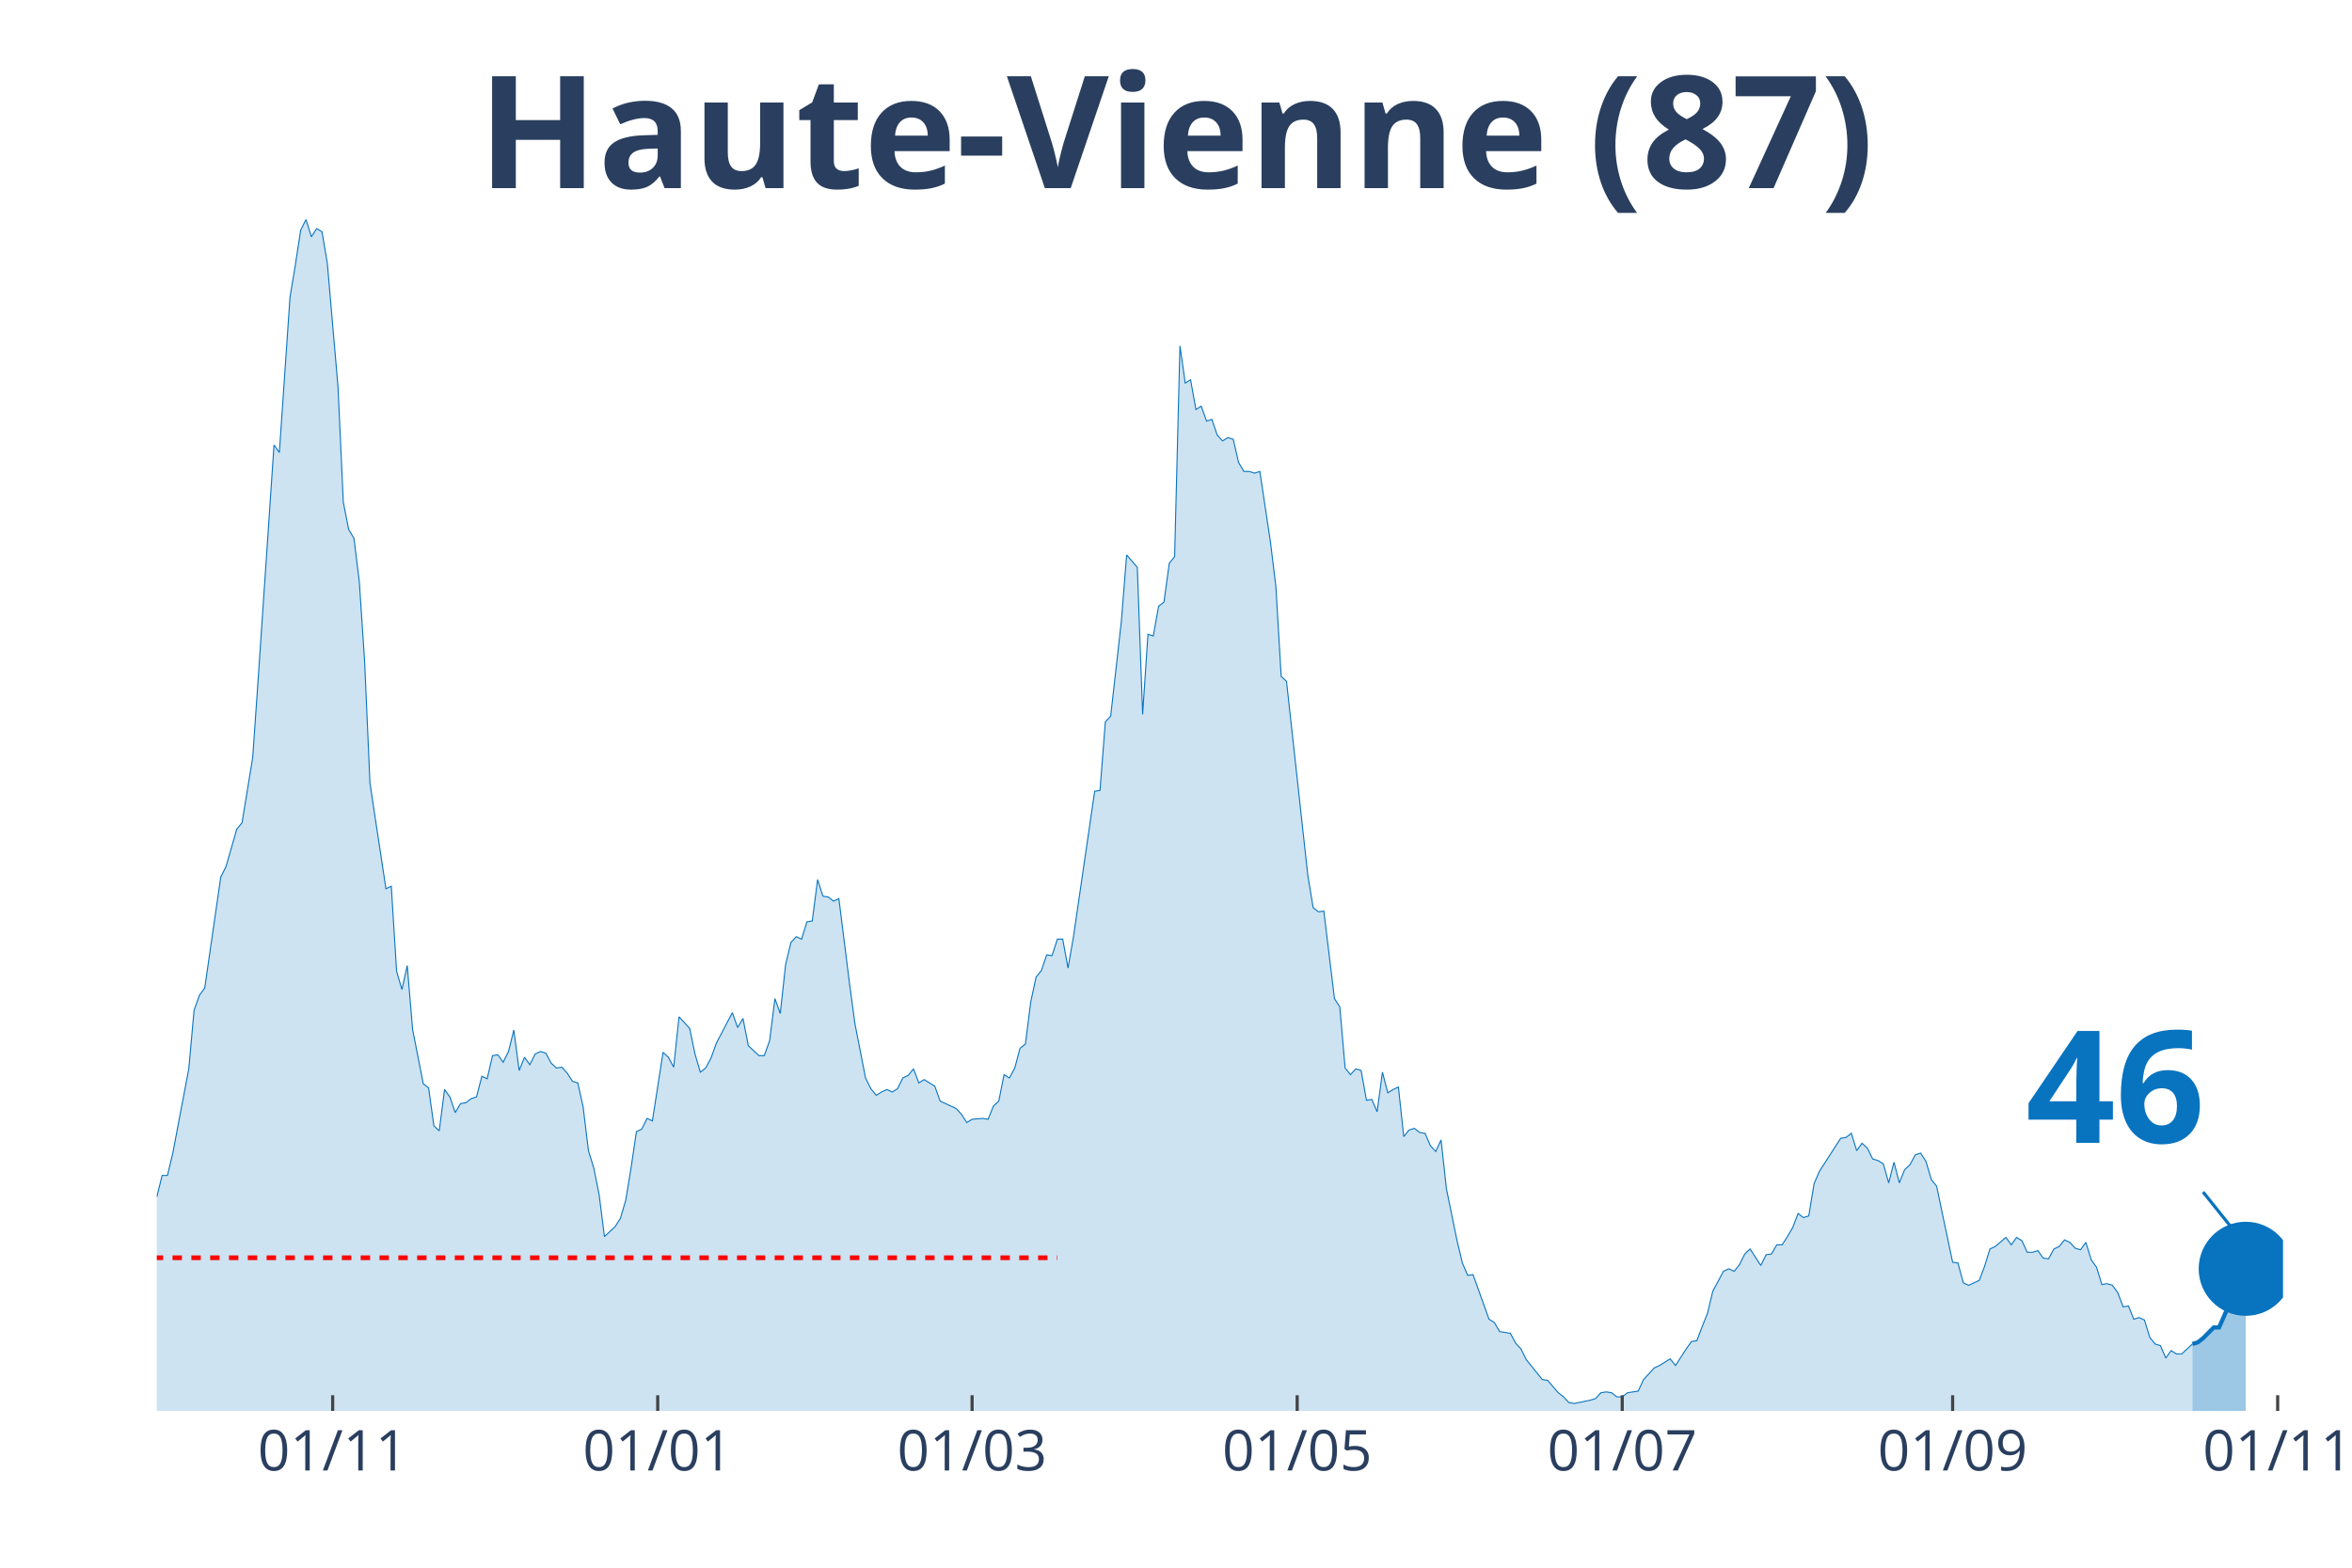
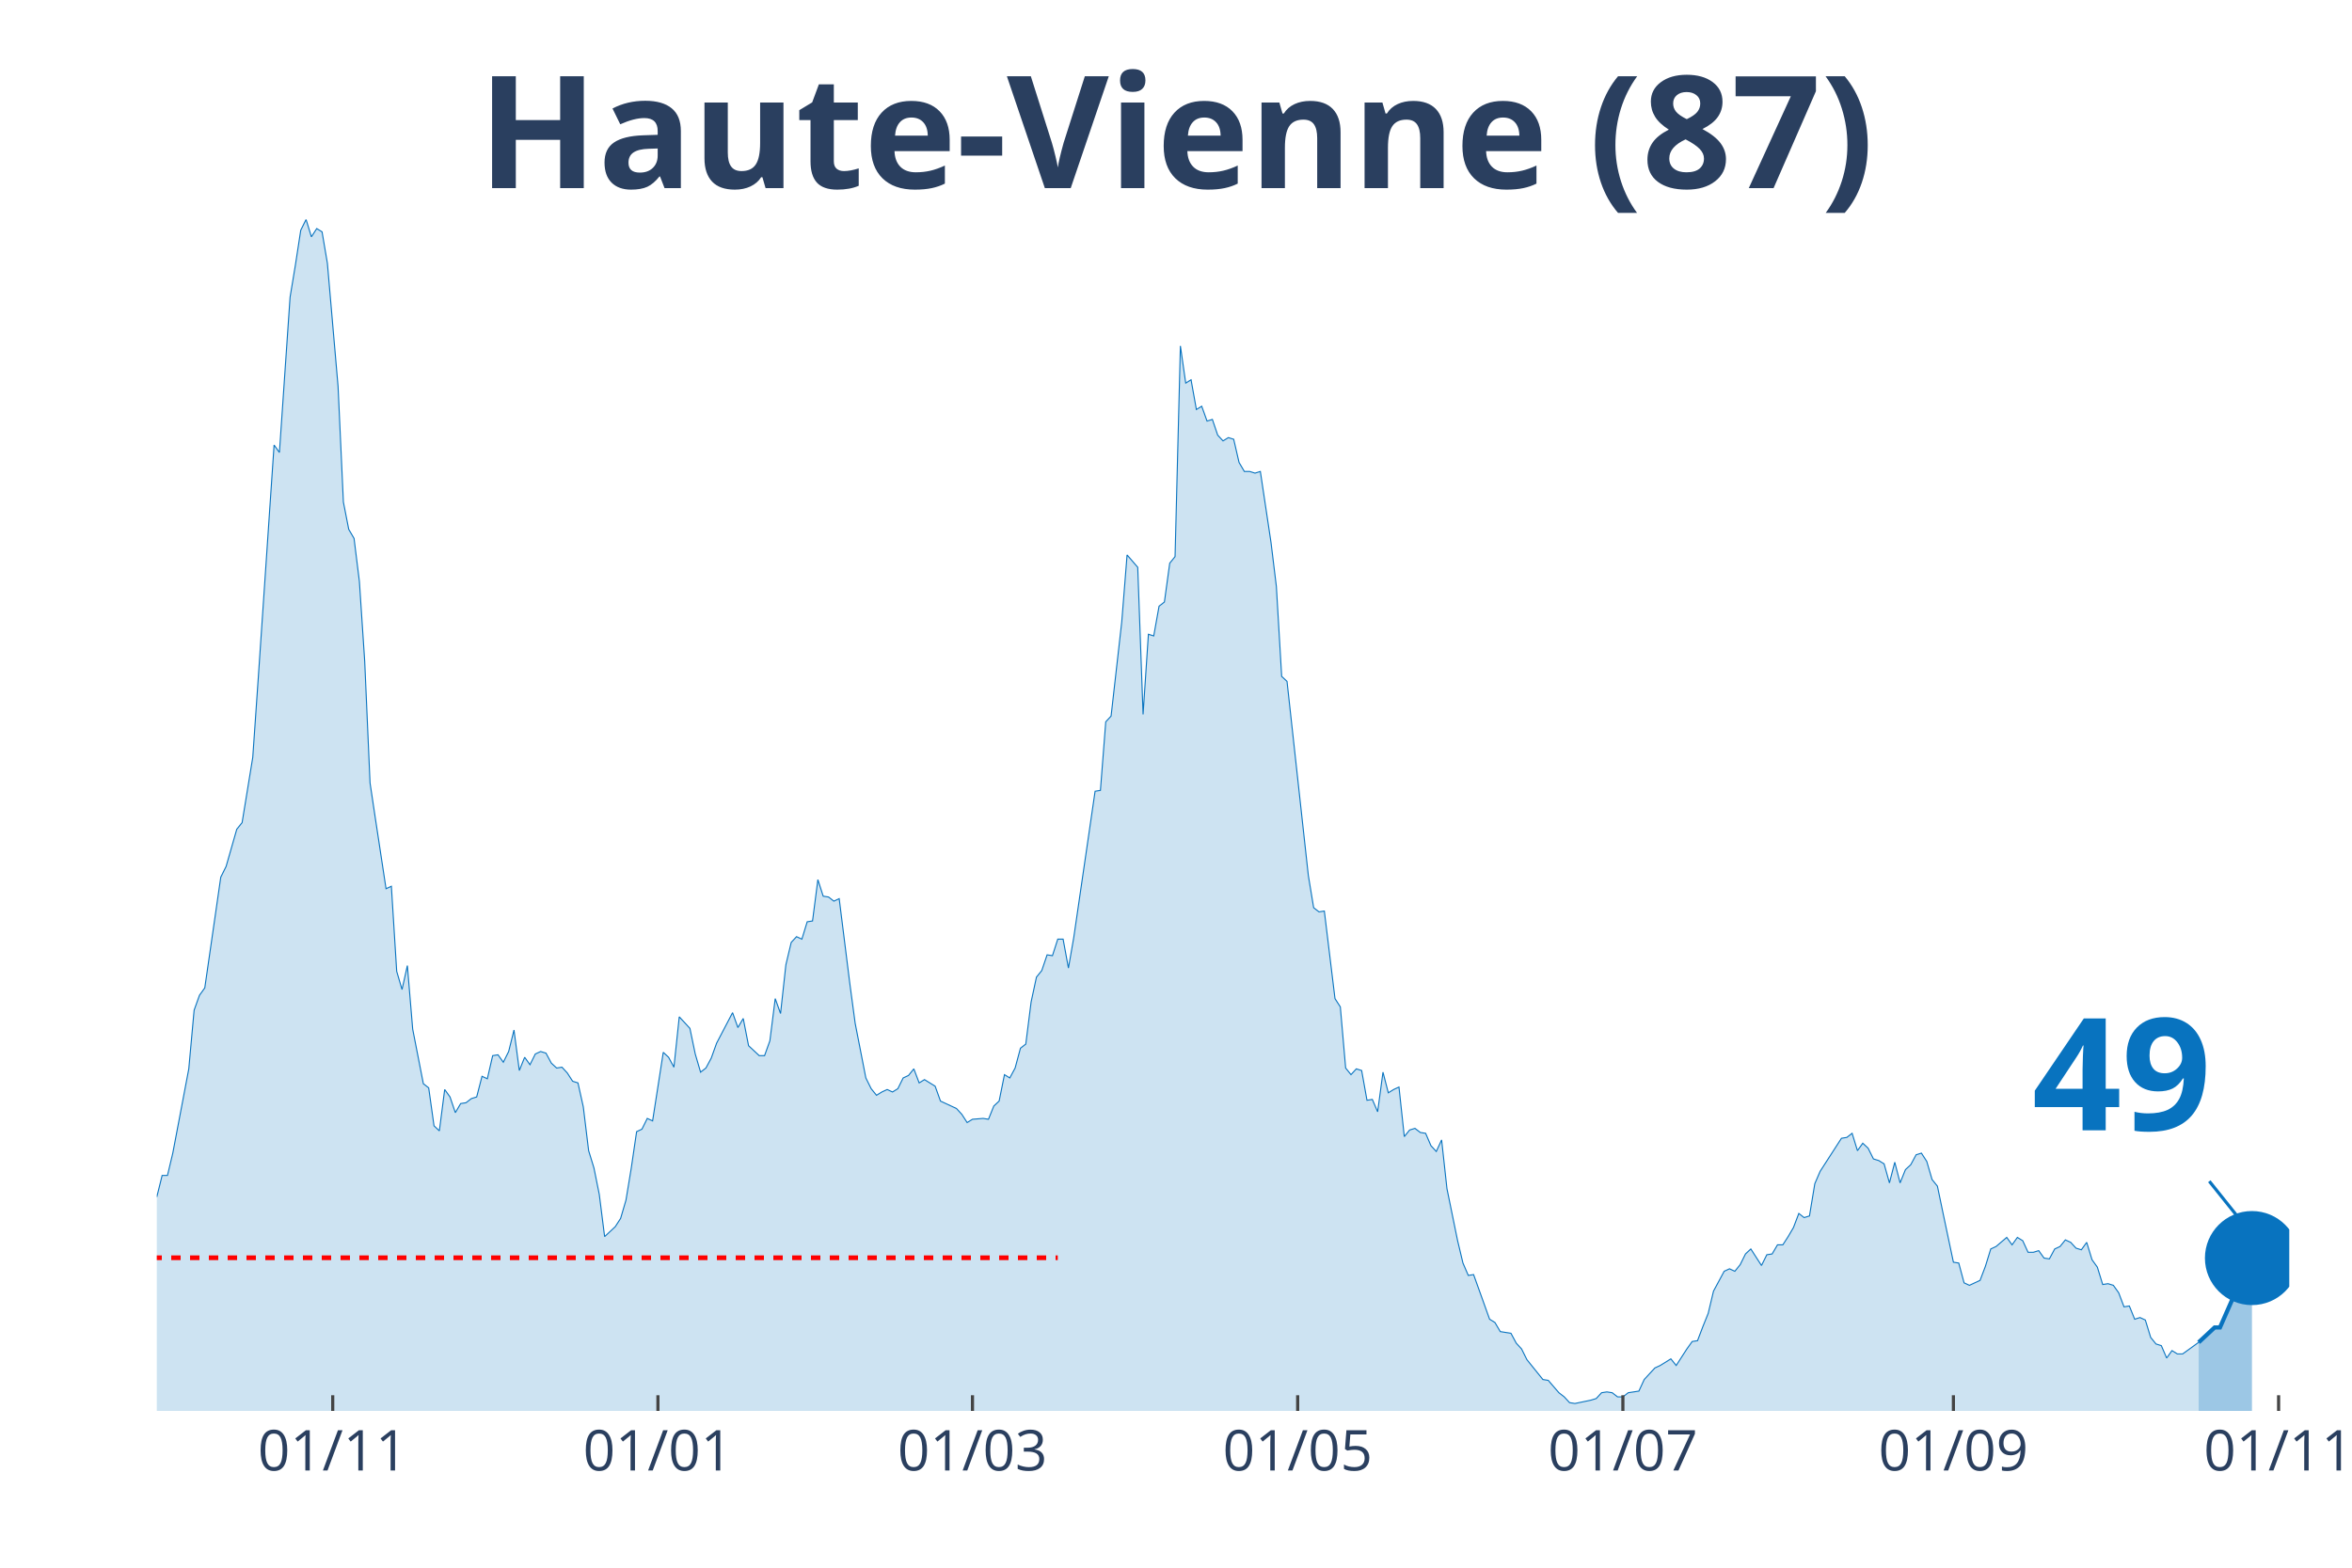
<svg xmlns="http://www.w3.org/2000/svg" class="main-svg" width="1125" height="750" style="" viewBox="0 0 750 500">
  <rect x="0" y="0" width="750" height="500" style="fill: rgb(0, 0, 0); fill-opacity: 0;" />
-   <defs id="defs-4016de">
+   <defs id="defs-cae45d">
    <g class="clips">
-       <clipPath id="clip4016dexyplot" class="plotclip">
-         <rect width="678" height="380" />
+       <clipPath id="clipcae45dxyplot" class="plotclip">
+         <rect width="680" height="380" />
      </clipPath>
-       <clipPath class="axesclip" id="clip4016dex">
-         <rect x="50" y="0" width="678" height="500" />
+       <clipPath class="axesclip" id="clipcae45dx">
+         <rect x="50" y="0" width="680" height="500" />
      </clipPath>
-       <clipPath class="axesclip" id="clip4016dey">
+       <clipPath class="axesclip" id="clipcae45dy">
        <rect x="0" y="70" width="750" height="380" />
      </clipPath>
-       <clipPath class="axesclip" id="clip4016dexy">
-         <rect x="50" y="70" width="678" height="380" />
+       <clipPath class="axesclip" id="clipcae45dxy">
+         <rect x="50" y="70" width="680" height="380" />
      </clipPath>
    </g>
    <g class="gradients" />
  </defs>
  <g class="bglayer">
-     <rect class="bg" x="50" y="70" width="678" height="380" style="fill: rgb(0, 0, 0); fill-opacity: 0; stroke-width: 0;" />
+     <rect class="bg" x="50" y="70" width="680" height="380" style="fill: rgb(0, 0, 0); fill-opacity: 0; stroke-width: 0;" />
  </g>
  <g class="layer-below">
    <g class="imagelayer" />
    <g class="shapelayer" />
  </g>
  <g class="cartesianlayer">
    <g class="subplot xy">
      <g class="layer-subplot">
        <g class="shapelayer" />
        <g class="imagelayer" />
      </g>
      <g class="gridlayer">
        <g class="x">
-           <path class="xgrid crisp" transform="translate(106.08,0)" d="M0,70v380" style="stroke: rgb(255, 255, 255); stroke-opacity: 1; stroke-width: 1px;" />
-           <path class="xgrid crisp" transform="translate(209.73,0)" d="M0,70v380" style="stroke: rgb(255, 255, 255); stroke-opacity: 1; stroke-width: 1px;" />
-           <path class="xgrid crisp" transform="translate(309.98,0)" d="M0,70v380" style="stroke: rgb(255, 255, 255); stroke-opacity: 1; stroke-width: 1px;" />
-           <path class="xgrid crisp" transform="translate(413.64,0)" d="M0,70v380" style="stroke: rgb(255, 255, 255); stroke-opacity: 1; stroke-width: 1px;" />
-           <path class="xgrid crisp" transform="translate(517.29,0)" d="M0,70v380" style="stroke: rgb(255, 255, 255); stroke-opacity: 1; stroke-width: 1px;" />
-           <path class="xgrid crisp" transform="translate(622.65,0)" d="M0,70v380" style="stroke: rgb(255, 255, 255); stroke-opacity: 1; stroke-width: 1px;" />
-           <path class="xgrid crisp" transform="translate(726.3,0)" d="M0,70v380" style="stroke: rgb(255, 255, 255); stroke-opacity: 1; stroke-width: 1px;" />
+           <path class="xgrid crisp" transform="translate(106.1,0)" d="M0,70v380" style="stroke: rgb(255, 255, 255); stroke-opacity: 1; stroke-width: 1px;" />
+           <path class="xgrid crisp" transform="translate(209.8,0)" d="M0,70v380" style="stroke: rgb(255, 255, 255); stroke-opacity: 1; stroke-width: 1px;" />
+           <path class="xgrid crisp" transform="translate(310.1,0)" d="M0,70v380" style="stroke: rgb(255, 255, 255); stroke-opacity: 1; stroke-width: 1px;" />
+           <path class="xgrid crisp" transform="translate(413.8,0)" d="M0,70v380" style="stroke: rgb(255, 255, 255); stroke-opacity: 1; stroke-width: 1px;" />
+           <path class="xgrid crisp" transform="translate(517.5,0)" d="M0,70v380" style="stroke: rgb(255, 255, 255); stroke-opacity: 1; stroke-width: 1px;" />
+           <path class="xgrid crisp" transform="translate(622.9,0)" d="M0,70v380" style="stroke: rgb(255, 255, 255); stroke-opacity: 1; stroke-width: 1px;" />
+           <path class="xgrid crisp" transform="translate(726.6,0)" d="M0,70v380" style="stroke: rgb(255, 255, 255); stroke-opacity: 1; stroke-width: 1px;" />
        </g>
        <g class="y" />
      </g>
      <g class="zerolinelayer" />
      <path class="xlines-below" />
      <path class="ylines-below" />
      <g class="overlines-below" />
      <g class="xaxislayer-below" />
      <g class="yaxislayer-below" />
      <g class="overaxes-below" />
-       <g class="plot" transform="translate(50, 70)" clip-path="url('#clip4016dexyplot')">
+       <g class="plot" transform="translate(50, 70)" clip-path="url('#clipcae45dxyplot')">
        <g class="scatterlayer mlayer">
-           <g class="trace scatter trace66a00a" style="stroke-miterlimit: 2;">
+           <g class="trace scatter trace5ee5b7" style="stroke-miterlimit: 2;">
            <g class="fills">
              <g>
-                 <path class="js-fill" d="M649.11,380L-231.1,380L-231.1,378.68L-214.11,378.42L-212.41,378.42L-124.05,378.16L-122.35,377.63L-117.25,378.42L-115.55,378.42L-103.65,377.36L-101.95,377.89L-98.56,378.42L-96.86,378.16L-84.96,377.1L-83.26,376.31L-71.37,373.15L-69.67,372.36L-66.27,372.62L-64.57,371.57L-52.68,347.06L-50.98,347.59L-47.58,343.63L-45.88,342.84L-44.18,344.69L-42.48,344.42L-37.38,330.46L-35.68,331.25L-33.98,332.04L-32.29,330.98L-28.89,326.24L-27.19,317.02L-25.49,319.39L-23.79,317.55L-22.09,315.44L-20.39,315.17L-16.99,303.05L-15.29,306.48L-11.89,299.1L-10.2,299.63L-8.5,300.15L-6.8,304.37L-3.4,309.9L-1.7,308.59L0,311.75L1.7,304.9L3.4,304.9L5.1,297.78L10.2,270.9L11.89,252.19L13.59,247.45L15.29,245.08L20.39,209.76L22.09,206.34L25.49,194.48L27.19,192.37L30.59,171.55L32.29,147.05L37.38,71.94L39.08,74.31L42.48,24.77L44.18,14.49L45.88,3.43L47.58,0L49.28,5.53L50.98,2.9L52.68,3.95L54.38,13.97L57.77,53.23L59.47,90.12L61.17,98.82L62.87,101.72L64.57,115.42L66.27,140.98L67.97,179.72L69.67,191.05L73.07,213.45L74.77,212.66L76.47,239.81L78.17,245.6L79.86,237.96L81.56,258.25L84.96,275.64L86.66,276.96L88.36,289.08L90.06,290.67L91.76,277.49L93.46,279.86L95.16,284.87L96.86,281.97L98.56,281.71L100.26,280.39L101.95,279.86L103.65,273.27L105.35,274.06L107.05,266.69L108.75,266.42L110.45,268.79L112.15,265.37L113.85,258.52L115.55,271.43L117.25,267.21L118.95,269.58L120.65,266.16L122.35,265.37L124.05,265.89L125.74,269.06L127.44,270.64L129.14,270.37L130.84,272.22L132.54,274.85L134.24,275.38L135.94,283.02L137.64,296.99L139.34,302.52L141.04,310.96L142.74,324.4L144.44,322.82L146.14,321.23L147.83,318.6L149.53,312.8L151.23,302.52L152.93,290.93L154.63,290.14L156.33,286.71L158.03,287.5L161.43,265.63L163.13,267.21L164.83,270.37L166.53,254.3L169.92,257.99L171.62,266.16L173.32,271.96L175.02,270.64L176.72,267.48L178.42,262.73L183.52,252.98L185.22,257.73L186.92,254.83L188.62,263.52L192.02,266.69L193.71,266.69L195.41,261.94L197.11,248.5L198.81,253.25L200.51,237.7L202.21,230.58L203.91,228.74L205.61,229.53L207.31,223.99L209.01,223.73L210.71,210.55L212.41,215.83L214.11,216.09L215.8,217.41L217.5,216.62L220.9,243.76L222.6,256.41L226,273.8L227.7,277.23L229.4,279.33L231.1,278.28L232.8,277.49L234.5,278.28L236.2,277.23L237.89,273.8L239.59,273.01L241.29,270.9L242.99,275.38L244.69,274.33L248.09,276.44L249.79,281.18L254.89,283.55L256.59,285.4L258.29,288.03L259.98,286.98L263.38,286.71L265.08,286.98L266.78,282.76L268.48,281.18L270.18,272.75L271.88,273.8L273.58,270.64L275.28,264.31L276.98,263L278.68,249.56L280.38,241.65L282.08,239.54L283.77,234.54L285.47,234.8L287.17,229.53L288.87,229.53L290.57,238.75L292.27,229L299.07,182.36L300.77,182.09L302.47,160.22L304.17,158.38L307.56,128.34L309.26,106.99L312.66,110.94L314.36,157.85L316.06,132.29L317.76,132.82L319.46,123.33L321.16,122.01L322.86,109.63L324.56,107.52L326.26,40.32L327.95,52.18L329.65,51.12L331.35,60.61L333.05,59.56L334.75,64.3L336.45,63.77L338.15,68.78L339.85,70.62L341.55,69.57L343.25,70.1L344.95,77.48L346.65,80.37L348.35,80.37L350.05,80.9L351.74,80.37L355.14,103.04L356.84,117L358.54,145.73L360.24,147.31L367.04,209.24L368.74,219.51L370.44,220.83L372.14,220.57L375.53,248.5L377.23,251.14L378.93,270.64L380.63,272.75L382.33,270.9L384.03,271.43L385.73,280.92L387.43,280.65L389.13,284.6L390.83,271.96L392.53,278.54L394.23,277.49L395.92,276.7L397.62,292.51L399.32,290.4L401.02,289.88L402.72,291.19L404.42,291.46L406.12,295.41L407.82,297.25L409.52,293.56L411.22,309.11L414.62,325.71L416.32,332.83L418.02,336.78L419.71,336.52L424.81,350.75L426.51,351.8L428.21,354.7L429.91,354.97L431.61,355.23L433.31,358.39L435.01,360.24L436.71,363.66L441.8,369.99L443.5,370.25L446.9,374.2L448.6,375.52L450.3,377.36L452,377.63L457.1,376.57L458.8,376.05L460.5,374.2L462.2,373.94L463.89,374.2L465.59,375.52L467.29,375.52L468.99,374.2L472.39,373.68L474.09,369.99L477.49,366.3L479.19,365.51L482.59,363.4L484.29,365.51L487.68,360.24L489.38,357.86L491.08,357.6L492.78,353.12L494.48,348.9L496.18,341.79L499.58,335.46L501.28,334.67L502.98,335.46L504.68,333.36L506.38,329.93L508.08,328.35L511.47,333.62L513.17,330.19L514.87,329.93L516.57,327.03L518.27,327.03L519.97,324.4L521.67,321.5L523.37,317.02L525.07,318.34L526.77,317.81L528.47,307.53L530.17,303.58L536.96,293.04L538.66,292.77L540.36,291.46L542.06,296.99L543.76,294.62L545.46,296.2L547.16,299.63L548.86,300.15L550.56,301.21L552.26,307.27L553.95,300.68L555.65,307.27L557.35,303.05L559.05,301.47L560.75,298.31L562.45,297.78L564.15,300.42L565.85,306.21L567.55,308.32L569.25,316.49L572.65,332.57L574.35,332.83L576.05,339.15L577.74,339.94L581.14,338.36L582.84,333.88L584.54,328.35L586.24,327.56L589.64,324.66L591.34,327.03L593.04,324.66L594.74,325.71L596.44,329.4L598.14,329.4L599.83,328.88L601.53,331.25L603.23,331.51L604.93,328.35L606.63,327.56L608.33,325.45L610.03,326.24L611.73,328.09L613.43,328.61L615.13,326.24L616.83,331.78L618.53,334.15L620.23,339.68L621.92,339.42L623.62,339.94L625.32,342.32L627.02,346.8L628.72,346.53L630.42,350.75L632.12,350.22L633.82,351.01L635.52,356.55L637.22,358.65L638.92,359.18L640.62,363.13L642.32,360.76L644.02,361.82L645.71,361.82L649.11,358.65" style="fill: rgb(8, 115, 191); fill-opacity: 0.2; stroke-width: 0;" />
+                 <path class="js-fill" d="M651.1,380L-231.2,380L-231.2,378.68L-214.2,378.42L-212.5,378.42L-124.1,378.16L-122.4,377.63L-117.3,378.42L-115.6,378.42L-103.7,377.36L-102,377.89L-98.6,378.42L-96.9,378.16L-85,377.1L-83.3,376.31L-71.4,373.15L-69.7,372.36L-66.3,372.62L-64.6,371.57L-52.7,347.06L-51,347.59L-47.6,343.63L-45.9,342.84L-44.2,344.69L-42.5,344.42L-37.4,330.46L-35.7,331.25L-34,332.04L-32.3,330.98L-28.9,326.24L-27.2,317.02L-25.5,319.39L-23.8,317.55L-22.1,315.44L-20.4,315.17L-17,303.05L-15.3,306.48L-11.9,299.1L-10.2,299.63L-8.5,300.15L-6.8,304.37L-3.4,309.9L-1.7,308.59L0,311.75L1.7,304.9L3.4,304.9L5.1,297.78L10.2,270.9L11.9,252.19L13.6,247.45L15.3,245.08L20.4,209.76L22.1,206.34L25.5,194.48L27.2,192.37L30.6,171.55L32.3,147.05L37.4,71.94L39.1,74.31L42.5,24.77L44.2,14.49L45.9,3.43L47.6,0L49.3,5.53L51,2.9L52.7,3.95L54.4,13.97L57.8,53.23L59.5,90.12L61.2,98.82L62.9,101.72L64.6,115.42L66.3,140.98L68,179.72L69.7,191.05L73.1,213.45L74.8,212.66L76.5,239.81L78.2,245.6L79.9,237.96L81.6,258.25L85,275.64L86.7,276.96L88.4,289.08L90.1,290.67L91.8,277.49L93.5,279.86L95.2,284.87L96.9,281.97L98.6,281.71L100.3,280.39L102,279.86L103.7,273.27L105.4,274.06L107.1,266.69L108.8,266.42L110.5,268.79L112.2,265.37L113.9,258.52L115.6,271.43L117.3,267.21L119,269.58L120.7,266.16L122.4,265.37L124.1,265.89L125.8,269.06L127.5,270.64L129.2,270.37L130.9,272.22L132.6,274.85L134.3,275.38L136,283.02L137.7,296.99L139.4,302.52L141.1,310.96L142.8,324.4L144.5,322.82L146.2,321.23L147.9,318.6L149.6,312.8L151.3,302.52L153,290.93L154.7,290.14L156.4,286.71L158.1,287.5L161.5,265.63L163.2,267.21L164.9,270.37L166.6,254.3L170,257.99L171.7,266.16L173.4,271.96L175.1,270.64L176.8,267.48L178.5,262.73L183.6,252.98L185.3,257.73L187,254.83L188.7,263.52L192.1,266.69L193.8,266.69L195.5,261.94L197.2,248.5L198.9,253.25L200.6,237.7L202.3,230.58L204,228.74L205.7,229.53L207.4,223.99L209.1,223.73L210.8,210.55L212.5,215.83L214.2,216.09L215.9,217.41L217.6,216.62L221,243.76L222.7,256.41L226.1,273.8L227.8,277.23L229.5,279.33L231.2,278.28L232.9,277.49L234.6,278.28L236.3,277.23L238,273.8L239.7,273.01L241.4,270.9L243.1,275.38L244.8,274.33L248.2,276.44L249.9,281.18L255,283.55L256.7,285.4L258.4,288.03L260.1,286.98L263.5,286.71L265.2,286.98L266.9,282.76L268.6,281.18L270.3,272.75L272,273.8L273.7,270.64L275.4,264.31L277.1,263L278.8,249.56L280.5,241.65L282.2,239.54L283.9,234.54L285.6,234.8L287.3,229.53L289,229.53L290.7,238.75L292.4,229L299.2,182.36L300.9,182.09L302.6,160.22L304.3,158.38L307.7,128.34L309.4,106.99L312.8,110.94L314.5,157.85L316.2,132.29L317.9,132.82L319.6,123.33L321.3,122.01L323,109.63L324.7,107.52L326.4,40.32L328.1,52.18L329.8,51.12L331.5,60.61L333.2,59.56L334.9,64.3L336.6,63.77L338.3,68.78L340,70.62L341.7,69.57L343.4,70.1L345.1,77.48L346.8,80.37L348.5,80.37L350.2,80.9L351.9,80.37L355.3,103.04L357,117L358.7,145.73L360.4,147.31L367.2,209.24L368.9,219.51L370.6,220.83L372.3,220.57L375.7,248.5L377.4,251.14L379.1,270.64L380.8,272.75L382.5,270.9L384.2,271.43L385.9,280.92L387.6,280.65L389.3,284.6L391,271.96L392.7,278.54L394.4,277.49L396.1,276.7L397.8,292.51L399.5,290.4L401.2,289.88L402.9,291.19L404.6,291.46L406.3,295.41L408,297.25L409.7,293.56L411.4,309.11L414.8,325.71L416.5,332.83L418.2,336.78L419.9,336.52L425,350.75L426.7,351.8L428.4,354.7L430.1,354.97L431.8,355.23L433.5,358.39L435.2,360.24L436.9,363.66L442,369.99L443.7,370.25L447.1,374.2L448.8,375.52L450.5,377.36L452.2,377.63L457.3,376.57L459,376.05L460.7,374.2L462.4,373.94L464.1,374.2L465.8,375.52L467.5,375.52L469.2,374.2L472.6,373.68L474.3,369.99L477.7,366.3L479.4,365.51L482.8,363.4L484.5,365.51L487.9,360.24L489.6,357.86L491.3,357.6L493,353.12L494.7,348.9L496.4,341.79L499.8,335.46L501.5,334.67L503.2,335.46L504.9,333.36L506.6,329.93L508.3,328.35L511.7,333.62L513.4,330.19L515.1,329.93L516.8,327.03L518.5,327.03L520.2,324.4L521.9,321.5L523.6,317.02L525.3,318.34L527,317.81L528.7,307.53L530.4,303.58L537.2,293.04L538.9,292.77L540.6,291.46L542.3,296.99L544,294.62L545.7,296.2L547.4,299.63L549.1,300.15L550.8,301.21L552.5,307.27L554.2,300.68L555.9,307.27L557.6,303.05L559.3,301.47L561,298.31L562.7,297.78L564.4,300.42L566.1,306.21L567.8,308.32L569.5,316.49L572.9,332.57L574.6,332.83L576.3,339.15L578,339.94L581.4,338.36L583.1,333.88L584.8,328.35L586.5,327.56L589.9,324.66L591.6,327.03L593.3,324.66L595,325.71L596.7,329.4L598.4,329.4L600.1,328.88L601.8,331.25L603.5,331.51L605.2,328.35L606.9,327.56L608.6,325.45L610.3,326.24L612,328.09L613.7,328.61L615.4,326.24L617.1,331.78L618.8,334.15L620.5,339.68L622.2,339.42L623.9,339.94L625.6,342.32L627.3,346.8L629,346.53L630.7,350.75L632.4,350.22L634.1,351.01L635.8,356.55L637.5,358.65L639.2,359.18L640.9,363.13L642.6,360.76L644.3,361.82L646,361.82L651.1,358.13" style="fill: rgb(8, 115, 191); fill-opacity: 0.2; stroke-width: 0;" />
              </g>
            </g>
            <g class="errorbars" />
            <g class="lines">
-               <path class="js-line" d="M-231.1,378.68L-214.11,378.42L-212.41,378.42L-124.05,378.16L-122.35,377.63L-117.25,378.42L-115.55,378.42L-103.65,377.36L-101.95,377.89L-98.56,378.42L-96.86,378.16L-84.96,377.1L-83.26,376.31L-71.37,373.15L-69.67,372.36L-66.27,372.62L-64.57,371.57L-52.68,347.06L-50.98,347.59L-47.58,343.63L-45.88,342.84L-44.18,344.69L-42.48,344.42L-37.38,330.46L-35.68,331.25L-33.98,332.04L-32.29,330.98L-28.89,326.24L-27.19,317.02L-25.49,319.39L-23.79,317.55L-22.09,315.44L-20.39,315.17L-16.99,303.05L-15.29,306.48L-11.89,299.1L-10.2,299.63L-8.5,300.15L-6.8,304.37L-3.4,309.9L-1.7,308.59L0,311.75L1.7,304.9L3.4,304.9L5.1,297.78L10.2,270.9L11.89,252.19L13.59,247.45L15.29,245.08L20.39,209.76L22.09,206.34L25.49,194.48L27.19,192.37L30.59,171.55L32.29,147.05L37.38,71.94L39.08,74.31L42.48,24.77L44.18,14.49L45.88,3.43L47.58,0L49.28,5.53L50.98,2.9L52.68,3.95L54.38,13.97L57.77,53.23L59.47,90.12L61.17,98.82L62.87,101.72L64.57,115.42L66.27,140.98L67.97,179.72L69.67,191.05L73.07,213.45L74.77,212.66L76.47,239.81L78.17,245.6L79.86,237.96L81.56,258.25L84.96,275.64L86.66,276.96L88.36,289.08L90.06,290.67L91.76,277.49L93.46,279.86L95.16,284.87L96.86,281.97L98.56,281.71L100.26,280.39L101.95,279.86L103.65,273.27L105.35,274.06L107.05,266.69L108.75,266.42L110.45,268.79L112.15,265.37L113.85,258.52L115.55,271.43L117.25,267.21L118.95,269.58L120.65,266.16L122.35,265.37L124.05,265.89L125.74,269.06L127.44,270.64L129.14,270.37L130.84,272.22L132.54,274.85L134.24,275.38L135.94,283.02L137.64,296.99L139.34,302.52L141.04,310.96L142.74,324.4L144.44,322.82L146.14,321.23L147.83,318.6L149.53,312.8L151.23,302.52L152.93,290.93L154.63,290.14L156.33,286.71L158.03,287.5L161.43,265.63L163.13,267.21L164.83,270.37L166.53,254.3L169.92,257.99L171.62,266.16L173.32,271.96L175.02,270.64L176.72,267.48L178.42,262.73L183.52,252.98L185.22,257.73L186.92,254.83L188.62,263.52L192.02,266.69L193.71,266.69L195.41,261.94L197.11,248.5L198.81,253.25L200.51,237.7L202.21,230.58L203.91,228.74L205.61,229.53L207.31,223.99L209.01,223.73L210.71,210.55L212.41,215.83L214.11,216.09L215.8,217.41L217.5,216.62L220.9,243.76L222.6,256.41L226,273.8L227.7,277.23L229.4,279.33L231.1,278.28L232.8,277.49L234.5,278.28L236.2,277.23L237.89,273.8L239.59,273.01L241.29,270.9L242.99,275.38L244.69,274.33L248.09,276.44L249.79,281.18L254.89,283.55L256.59,285.4L258.29,288.03L259.98,286.98L263.38,286.71L265.08,286.98L266.78,282.76L268.48,281.18L270.18,272.75L271.88,273.8L273.58,270.64L275.28,264.31L276.98,263L278.68,249.56L280.38,241.65L282.08,239.54L283.77,234.54L285.47,234.8L287.17,229.53L288.87,229.53L290.57,238.75L292.27,229L299.07,182.36L300.77,182.09L302.47,160.22L304.17,158.38L307.56,128.34L309.26,106.99L312.66,110.94L314.36,157.85L316.06,132.29L317.76,132.82L319.46,123.33L321.16,122.01L322.86,109.63L324.56,107.52L326.26,40.32L327.95,52.18L329.65,51.12L331.35,60.61L333.05,59.56L334.75,64.3L336.45,63.77L338.15,68.78L339.85,70.62L341.55,69.57L343.25,70.1L344.95,77.48L346.65,80.37L348.35,80.37L350.05,80.9L351.74,80.37L355.14,103.04L356.84,117L358.54,145.73L360.24,147.31L367.04,209.24L368.74,219.51L370.44,220.83L372.14,220.57L375.53,248.5L377.23,251.14L378.93,270.64L380.63,272.75L382.33,270.9L384.03,271.43L385.73,280.92L387.43,280.65L389.13,284.6L390.83,271.96L392.53,278.54L394.23,277.49L395.92,276.7L397.62,292.51L399.32,290.4L401.02,289.88L402.72,291.19L404.42,291.46L406.12,295.41L407.82,297.25L409.52,293.56L411.22,309.11L414.62,325.71L416.32,332.83L418.02,336.78L419.71,336.52L424.81,350.75L426.51,351.8L428.21,354.7L429.91,354.97L431.61,355.23L433.31,358.39L435.01,360.24L436.71,363.66L441.8,369.99L443.5,370.25L446.9,374.2L448.6,375.52L450.3,377.36L452,377.63L457.1,376.57L458.8,376.05L460.5,374.2L462.2,373.94L463.89,374.2L465.59,375.52L467.29,375.52L468.99,374.2L472.39,373.68L474.09,369.99L477.49,366.3L479.19,365.51L482.59,363.4L484.29,365.51L487.68,360.24L489.38,357.86L491.08,357.6L492.78,353.12L494.48,348.9L496.18,341.79L499.58,335.46L501.28,334.67L502.98,335.46L504.68,333.36L506.38,329.93L508.08,328.35L511.47,333.62L513.17,330.19L514.87,329.93L516.57,327.03L518.27,327.03L519.97,324.4L521.67,321.5L523.37,317.02L525.07,318.34L526.77,317.81L528.47,307.53L530.17,303.58L536.96,293.04L538.66,292.77L540.36,291.46L542.06,296.99L543.76,294.62L545.46,296.2L547.16,299.63L548.86,300.15L550.56,301.21L552.26,307.27L553.95,300.68L555.65,307.27L557.35,303.05L559.05,301.47L560.75,298.31L562.45,297.78L564.15,300.42L565.85,306.21L567.55,308.32L569.25,316.49L572.65,332.57L574.35,332.83L576.05,339.15L577.74,339.94L581.14,338.36L582.84,333.88L584.54,328.35L586.24,327.56L589.64,324.66L591.34,327.03L593.04,324.66L594.74,325.71L596.44,329.4L598.14,329.4L599.83,328.88L601.53,331.25L603.23,331.51L604.93,328.35L606.63,327.56L608.33,325.45L610.03,326.24L611.73,328.09L613.43,328.61L615.13,326.24L616.83,331.78L618.53,334.15L620.23,339.68L621.92,339.42L623.62,339.94L625.32,342.32L627.02,346.8L628.72,346.53L630.42,350.75L632.12,350.22L633.82,351.01L635.52,356.55L637.22,358.65L638.92,359.18L640.62,363.13L642.32,360.76L644.02,361.82L645.71,361.82L649.11,358.65" style="vector-effect: non-scaling-stroke; fill: none; stroke: rgb(8, 115, 191); stroke-opacity: 1; stroke-width: 0.5px; opacity: 1;" />
+               <path class="js-line" d="M-231.2,378.68L-214.2,378.42L-212.5,378.42L-124.1,378.16L-122.4,377.63L-117.3,378.42L-115.6,378.42L-103.7,377.36L-102,377.89L-98.6,378.42L-96.9,378.16L-85,377.1L-83.3,376.31L-71.4,373.15L-69.7,372.36L-66.3,372.62L-64.6,371.57L-52.7,347.06L-51,347.59L-47.6,343.63L-45.9,342.84L-44.2,344.69L-42.5,344.42L-37.4,330.46L-35.7,331.25L-34,332.04L-32.3,330.98L-28.9,326.24L-27.2,317.02L-25.5,319.39L-23.8,317.55L-22.1,315.44L-20.4,315.17L-17,303.05L-15.3,306.48L-11.9,299.1L-10.2,299.63L-8.5,300.15L-6.8,304.37L-3.4,309.9L-1.7,308.59L0,311.75L1.7,304.9L3.4,304.9L5.1,297.78L10.2,270.9L11.9,252.19L13.6,247.45L15.3,245.08L20.4,209.76L22.1,206.34L25.5,194.48L27.2,192.37L30.6,171.55L32.3,147.05L37.4,71.94L39.1,74.31L42.5,24.77L44.2,14.49L45.9,3.43L47.6,0L49.3,5.53L51,2.9L52.7,3.95L54.4,13.97L57.8,53.23L59.5,90.12L61.2,98.82L62.9,101.72L64.6,115.42L66.3,140.98L68,179.72L69.7,191.05L73.1,213.45L74.8,212.66L76.5,239.81L78.2,245.6L79.9,237.96L81.6,258.25L85,275.64L86.7,276.96L88.4,289.08L90.1,290.67L91.8,277.49L93.5,279.86L95.2,284.87L96.9,281.97L98.6,281.71L100.3,280.39L102,279.86L103.7,273.27L105.4,274.06L107.1,266.69L108.8,266.42L110.5,268.79L112.2,265.37L113.9,258.52L115.6,271.43L117.3,267.21L119,269.58L120.7,266.16L122.4,265.37L124.1,265.89L125.8,269.06L127.5,270.64L129.2,270.37L130.9,272.22L132.6,274.85L134.3,275.38L136,283.02L137.7,296.99L139.4,302.52L141.1,310.96L142.8,324.4L144.5,322.82L146.2,321.23L147.9,318.6L149.6,312.8L151.3,302.52L153,290.93L154.7,290.14L156.4,286.71L158.1,287.5L161.5,265.63L163.2,267.21L164.9,270.37L166.6,254.3L170,257.99L171.7,266.16L173.4,271.96L175.1,270.64L176.8,267.48L178.5,262.73L183.6,252.98L185.3,257.73L187,254.83L188.7,263.52L192.1,266.69L193.8,266.69L195.5,261.94L197.2,248.5L198.9,253.25L200.6,237.7L202.3,230.58L204,228.74L205.7,229.53L207.4,223.99L209.1,223.73L210.8,210.55L212.5,215.83L214.2,216.09L215.9,217.41L217.6,216.62L221,243.76L222.7,256.41L226.1,273.8L227.8,277.23L229.5,279.33L231.2,278.28L232.9,277.49L234.6,278.28L236.3,277.23L238,273.8L239.7,273.01L241.4,270.9L243.1,275.38L244.8,274.33L248.2,276.44L249.9,281.18L255,283.55L256.7,285.4L258.4,288.03L260.1,286.98L263.5,286.71L265.2,286.98L266.9,282.76L268.6,281.18L270.3,272.75L272,273.8L273.7,270.64L275.4,264.31L277.1,263L278.8,249.56L280.5,241.65L282.2,239.54L283.9,234.54L285.6,234.8L287.3,229.53L289,229.53L290.7,238.75L292.4,229L299.2,182.36L300.9,182.09L302.6,160.22L304.3,158.38L307.7,128.34L309.4,106.99L312.8,110.94L314.5,157.85L316.2,132.29L317.9,132.82L319.6,123.33L321.3,122.01L323,109.63L324.7,107.52L326.4,40.32L328.1,52.18L329.8,51.12L331.5,60.61L333.2,59.56L334.9,64.3L336.6,63.77L338.3,68.78L340,70.62L341.7,69.57L343.4,70.1L345.1,77.48L346.8,80.37L348.5,80.37L350.2,80.9L351.9,80.37L355.3,103.04L357,117L358.7,145.73L360.4,147.31L367.2,209.24L368.9,219.51L370.6,220.83L372.3,220.57L375.7,248.5L377.4,251.14L379.1,270.64L380.8,272.75L382.5,270.9L384.2,271.43L385.9,280.92L387.6,280.65L389.3,284.6L391,271.96L392.7,278.54L394.4,277.49L396.1,276.7L397.8,292.51L399.5,290.4L401.2,289.88L402.9,291.19L404.6,291.46L406.3,295.41L408,297.25L409.7,293.56L411.4,309.11L414.8,325.71L416.5,332.83L418.2,336.78L419.9,336.52L425,350.75L426.7,351.8L428.4,354.7L430.1,354.97L431.8,355.23L433.5,358.39L435.2,360.24L436.9,363.66L442,369.99L443.7,370.25L447.1,374.2L448.8,375.52L450.5,377.36L452.2,377.63L457.3,376.57L459,376.05L460.7,374.2L462.4,373.94L464.1,374.2L465.8,375.52L467.5,375.52L469.2,374.2L472.6,373.68L474.3,369.99L477.7,366.3L479.4,365.51L482.8,363.4L484.5,365.51L487.9,360.24L489.6,357.86L491.3,357.6L493,353.12L494.7,348.9L496.4,341.79L499.8,335.46L501.5,334.67L503.2,335.46L504.9,333.36L506.6,329.93L508.3,328.35L511.7,333.62L513.4,330.19L515.1,329.93L516.8,327.03L518.5,327.03L520.2,324.4L521.9,321.5L523.6,317.02L525.3,318.34L527,317.81L528.7,307.53L530.4,303.58L537.2,293.04L538.9,292.77L540.6,291.46L542.3,296.99L544,294.62L545.7,296.2L547.4,299.63L549.1,300.15L550.8,301.21L552.5,307.27L554.2,300.68L555.9,307.27L557.6,303.05L559.3,301.47L561,298.31L562.7,297.78L564.4,300.42L566.1,306.21L567.8,308.32L569.5,316.49L572.9,332.57L574.6,332.83L576.3,339.15L578,339.94L581.4,338.36L583.1,333.88L584.8,328.35L586.5,327.56L589.9,324.66L591.6,327.03L593.3,324.66L595,325.71L596.7,329.4L598.4,329.4L600.1,328.88L601.8,331.25L603.5,331.51L605.2,328.35L606.9,327.56L608.6,325.45L610.3,326.24L612,328.09L613.7,328.61L615.4,326.24L617.1,331.78L618.8,334.15L620.5,339.68L622.2,339.42L623.9,339.94L625.6,342.32L627.3,346.8L629,346.53L630.7,350.75L632.4,350.22L634.1,351.01L635.8,356.55L637.5,358.65L639.2,359.18L640.9,363.13L642.6,360.76L644.3,361.82L646,361.82L651.1,358.13" style="vector-effect: non-scaling-stroke; fill: none; stroke: rgb(8, 115, 191); stroke-opacity: 1; stroke-width: 0.5px; opacity: 1;" />
            </g>
            <g class="points" />
            <g class="text" />
          </g>
-           <g class="trace scatter traced61a84" style="stroke-miterlimit: 2;">
+           <g class="trace scatter tracea4605f" style="stroke-miterlimit: 2;">
            <g class="fills">
              <g>
-                 <path class="js-fill" d="M666.11,380L649.11,380L649.11,358.65L650.81,358.13L652.51,356.81L655.91,353.38L657.61,353.38L662.71,341.79L664.41,340.21L666.11,334.67" style="fill: rgb(8, 115, 191); fill-opacity: 0.4; stroke-width: 0;" />
+                 <path class="js-fill" d="M668.1,380L651.1,380L651.1,358.13L656.2,353.38L657.9,353.38L663,341.79L664.7,340.21L668.1,331.25" style="fill: rgb(8, 115, 191); fill-opacity: 0.4; stroke-width: 0;" />
              </g>
            </g>
            <g class="errorbars" />
            <g class="lines">
-               <path class="js-line" d="M649.11,358.65L650.81,358.13L652.51,356.81L655.91,353.38L657.61,353.38L662.71,341.79L664.41,340.21L666.11,334.67" style="vector-effect: non-scaling-stroke; fill: none; stroke: rgb(8, 115, 191); stroke-opacity: 1; stroke-width: 2px; opacity: 1;" />
+               <path class="js-line" d="M651.1,358.13L656.2,353.38L657.9,353.38L663,341.79L664.7,340.21L668.1,331.25" style="vector-effect: non-scaling-stroke; fill: none; stroke: rgb(8, 115, 191); stroke-opacity: 1; stroke-width: 2px; opacity: 1;" />
            </g>
            <g class="points" />
            <g class="text" />
          </g>
-           <g class="trace scatter trace533909" style="stroke-miterlimit: 2; opacity: 1;">
+           <g class="trace scatter tracee53009" style="stroke-miterlimit: 2; opacity: 1;">
            <g class="fills" />
            <g class="errorbars" />
            <g class="lines" />
            <g class="points">
-               <path class="point" transform="translate(666.11,334.67)" d="M15,0A15,15 0 1,1 0,-15A15,15 0 0,1 15,0Z" style="opacity: 1; stroke-width: 0px; fill: rgb(8, 115, 191); fill-opacity: 1;" />
+               <path class="point" transform="translate(668.1,331.25)" d="M15,0A15,15 0 1,1 0,-15A15,15 0 0,1 15,0Z" style="opacity: 1; stroke-width: 0px; fill: rgb(8, 115, 191); fill-opacity: 1;" />
            </g>
            <g class="text" />
          </g>
        </g>
      </g>
      <g class="overplot" />
      <path class="xlines-above crisp" style="fill: none; stroke-width: 1px; stroke: rgb(0, 0, 0); stroke-opacity: 0;" d="" />
      <path class="ylines-above crisp" style="fill: none;" d="M0,0" />
      <g class="overlines-above" />
      <g class="xaxislayer-above">
-         <path class="xtick ticks crisp" d="M0,450v-5" transform="translate(106.08,0)" style="stroke: rgb(68, 68, 68); stroke-opacity: 1; stroke-width: 1px;" />
-         <path class="xtick ticks crisp" d="M0,450v-5" transform="translate(209.73,0)" style="stroke: rgb(68, 68, 68); stroke-opacity: 1; stroke-width: 1px;" />
-         <path class="xtick ticks crisp" d="M0,450v-5" transform="translate(309.98,0)" style="stroke: rgb(68, 68, 68); stroke-opacity: 1; stroke-width: 1px;" />
-         <path class="xtick ticks crisp" d="M0,450v-5" transform="translate(413.64,0)" style="stroke: rgb(68, 68, 68); stroke-opacity: 1; stroke-width: 1px;" />
-         <path class="xtick ticks crisp" d="M0,450v-5" transform="translate(517.29,0)" style="stroke: rgb(68, 68, 68); stroke-opacity: 1; stroke-width: 1px;" />
-         <path class="xtick ticks crisp" d="M0,450v-5" transform="translate(622.65,0)" style="stroke: rgb(68, 68, 68); stroke-opacity: 1; stroke-width: 1px;" />
-         <path class="xtick ticks crisp" d="M0,450v-5" transform="translate(726.3,0)" style="stroke: rgb(68, 68, 68); stroke-opacity: 1; stroke-width: 1px;" />
+         <path class="xtick ticks crisp" d="M0,450v-5" transform="translate(106.1,0)" style="stroke: rgb(68, 68, 68); stroke-opacity: 1; stroke-width: 1px;" />
+         <path class="xtick ticks crisp" d="M0,450v-5" transform="translate(209.8,0)" style="stroke: rgb(68, 68, 68); stroke-opacity: 1; stroke-width: 1px;" />
+         <path class="xtick ticks crisp" d="M0,450v-5" transform="translate(310.1,0)" style="stroke: rgb(68, 68, 68); stroke-opacity: 1; stroke-width: 1px;" />
+         <path class="xtick ticks crisp" d="M0,450v-5" transform="translate(413.8,0)" style="stroke: rgb(68, 68, 68); stroke-opacity: 1; stroke-width: 1px;" />
+         <path class="xtick ticks crisp" d="M0,450v-5" transform="translate(517.5,0)" style="stroke: rgb(68, 68, 68); stroke-opacity: 1; stroke-width: 1px;" />
+         <path class="xtick ticks crisp" d="M0,450v-5" transform="translate(622.9,0)" style="stroke: rgb(68, 68, 68); stroke-opacity: 1; stroke-width: 1px;" />
+         <path class="xtick ticks crisp" d="M0,450v-5" transform="translate(726.6,0)" style="stroke: rgb(68, 68, 68); stroke-opacity: 1; stroke-width: 1px;" />
        <g class="xtick">
-           <text text-anchor="middle" x="0" y="469" transform="translate(106.08,0)" style="font-family: 'Open Sans', verdana, arial, sans-serif; font-size: 18px; fill: rgb(42, 63, 95); fill-opacity: 1; white-space: pre;">01/11</text>
+           <text text-anchor="middle" x="0" y="469" transform="translate(106.1,0)" style="font-family: 'Open Sans', verdana, arial, sans-serif; font-size: 18px; fill: rgb(42, 63, 95); fill-opacity: 1; white-space: pre;">01/11</text>
        </g>
        <g class="xtick">
-           <text text-anchor="middle" x="0" y="469" transform="translate(209.73,0)" style="font-family: 'Open Sans', verdana, arial, sans-serif; font-size: 18px; fill: rgb(42, 63, 95); fill-opacity: 1; white-space: pre;">01/01</text>
+           <text text-anchor="middle" x="0" y="469" transform="translate(209.8,0)" style="font-family: 'Open Sans', verdana, arial, sans-serif; font-size: 18px; fill: rgb(42, 63, 95); fill-opacity: 1; white-space: pre;">01/01</text>
        </g>
        <g class="xtick">
-           <text text-anchor="middle" x="0" y="469" transform="translate(309.98,0)" style="font-family: 'Open Sans', verdana, arial, sans-serif; font-size: 18px; fill: rgb(42, 63, 95); fill-opacity: 1; white-space: pre;">01/03</text>
+           <text text-anchor="middle" x="0" y="469" transform="translate(310.1,0)" style="font-family: 'Open Sans', verdana, arial, sans-serif; font-size: 18px; fill: rgb(42, 63, 95); fill-opacity: 1; white-space: pre;">01/03</text>
        </g>
        <g class="xtick">
-           <text text-anchor="middle" x="0" y="469" transform="translate(413.64,0)" style="font-family: 'Open Sans', verdana, arial, sans-serif; font-size: 18px; fill: rgb(42, 63, 95); fill-opacity: 1; white-space: pre;">01/05</text>
+           <text text-anchor="middle" x="0" y="469" transform="translate(413.8,0)" style="font-family: 'Open Sans', verdana, arial, sans-serif; font-size: 18px; fill: rgb(42, 63, 95); fill-opacity: 1; white-space: pre;">01/05</text>
        </g>
        <g class="xtick">
-           <text text-anchor="middle" x="0" y="469" transform="translate(517.29,0)" style="font-family: 'Open Sans', verdana, arial, sans-serif; font-size: 18px; fill: rgb(42, 63, 95); fill-opacity: 1; white-space: pre;">01/07</text>
+           <text text-anchor="middle" x="0" y="469" transform="translate(517.5,0)" style="font-family: 'Open Sans', verdana, arial, sans-serif; font-size: 18px; fill: rgb(42, 63, 95); fill-opacity: 1; white-space: pre;">01/07</text>
        </g>
        <g class="xtick">
-           <text text-anchor="middle" x="0" y="469" transform="translate(622.65,0)" style="font-family: 'Open Sans', verdana, arial, sans-serif; font-size: 18px; fill: rgb(42, 63, 95); fill-opacity: 1; white-space: pre;">01/09</text>
+           <text text-anchor="middle" x="0" y="469" transform="translate(622.9,0)" style="font-family: 'Open Sans', verdana, arial, sans-serif; font-size: 18px; fill: rgb(42, 63, 95); fill-opacity: 1; white-space: pre;">01/09</text>
        </g>
        <g class="xtick">
-           <text text-anchor="middle" x="0" y="469" transform="translate(726.3,0)" style="font-family: 'Open Sans', verdana, arial, sans-serif; font-size: 18px; fill: rgb(42, 63, 95); fill-opacity: 1; white-space: pre;">01/11</text>
+           <text text-anchor="middle" x="0" y="469" transform="translate(726.6,0)" style="font-family: 'Open Sans', verdana, arial, sans-serif; font-size: 18px; fill: rgb(42, 63, 95); fill-opacity: 1; white-space: pre;">01/11</text>
        </g>
      </g>
      <g class="yaxislayer-above" />
      <g class="overaxes-above" />
    </g>
  </g>
  <g class="polarlayer" />
  <g class="ternarylayer" />
  <g class="geolayer" />
  <g class="funnelarealayer" />
  <g class="pielayer" />
  <g class="treemaplayer" />
  <g class="sunburstlayer" />
  <g class="glimages" />
-   <defs id="topdefs-4016de">
+   <defs id="topdefs-cae45d">
    <g class="clips" />
  </defs>
  <g class="layer-above">
    <g class="imagelayer" />
    <g class="shapelayer">
-       <path data-index="0" fill-rule="evenodd" d="M-904.98,401.15L337.17,401.15" clip-path="url('#clip4016dexy')" style="opacity: 1; stroke: rgb(255, 0, 0); stroke-opacity: 1; fill: rgb(0, 0, 0); fill-opacity: 0; stroke-dasharray: 3px, 3px; stroke-width: 1.5px;" />
+       <path data-index="0" fill-rule="evenodd" d="M-905.4,401.15L337.3,401.15" clip-path="url('#clipcae45dxy')" style="opacity: 1; stroke: rgb(255, 0, 0); stroke-opacity: 1; fill: rgb(0, 0, 0); fill-opacity: 0; stroke-dasharray: 3px, 3px; stroke-width: 1.5px;" />
    </g>
  </g>
  <g class="infolayer">
    <g class="g-gtitle">
      <text class="gtitle" x="375" y="25" text-anchor="middle" dy="0.7em" style="font-family: 'Open Sans', verdana, arial, sans-serif; font-size: 50px; fill: rgb(42, 63, 95); opacity: 1; font-weight: normal; white-space: pre;">
        <tspan style="font-weight:bold">Haute-Vienne (87)</tspan>
      </text>
    </g>
    <g class="g-xtitle" />
    <g class="annotation" data-index="0" style="opacity: 1;">
-       <g class="annotation-text-g" transform="rotate(0,674.11,344.67)">
-         <g class="cursor-pointer" transform="translate(631, 309)">
+       <g class="annotation-text-g" transform="rotate(0,676.1,341.25)">
+         <g class="cursor-pointer" transform="translate(633, 305)">
          <rect class="bg" x="0.5" y="0.5" width="86" height="71" style="stroke-width: 1px; stroke: rgb(0, 0, 0); stroke-opacity: 0; fill: rgb(255, 255, 255); fill-opacity: 0.6;" />
          <text class="annotation-text" text-anchor="middle" x="43.531" y="55.5" style="font-family: 'Open Sans', verdana, arial, sans-serif; font-size: 50px; fill: rgb(8, 115, 191); fill-opacity: 1; white-space: pre;">
-             <tspan style="font-weight:bold">46 </tspan>
+             <tspan style="font-weight:bold">49 </tspan>
          </text>
        </g>
      </g>
      <g class="annotation-arrow-g" style="opacity: 1;">
-         <path d="M702.51,380.17L714.11,394.67" style="stroke-width: 1px; stroke: rgb(8, 115, 191); stroke-opacity: 1; stroke-dasharray: 0px, 0px, 18.569px, 18.569px;" />
+         <path d="M704.5,376.75L716.1,391.25" style="stroke-width: 1px; stroke: rgb(8, 115, 191); stroke-opacity: 1; stroke-dasharray: 0px, 0px, 18.569px, 18.569px;" />
      </g>
    </g>
  </g>
</svg>
